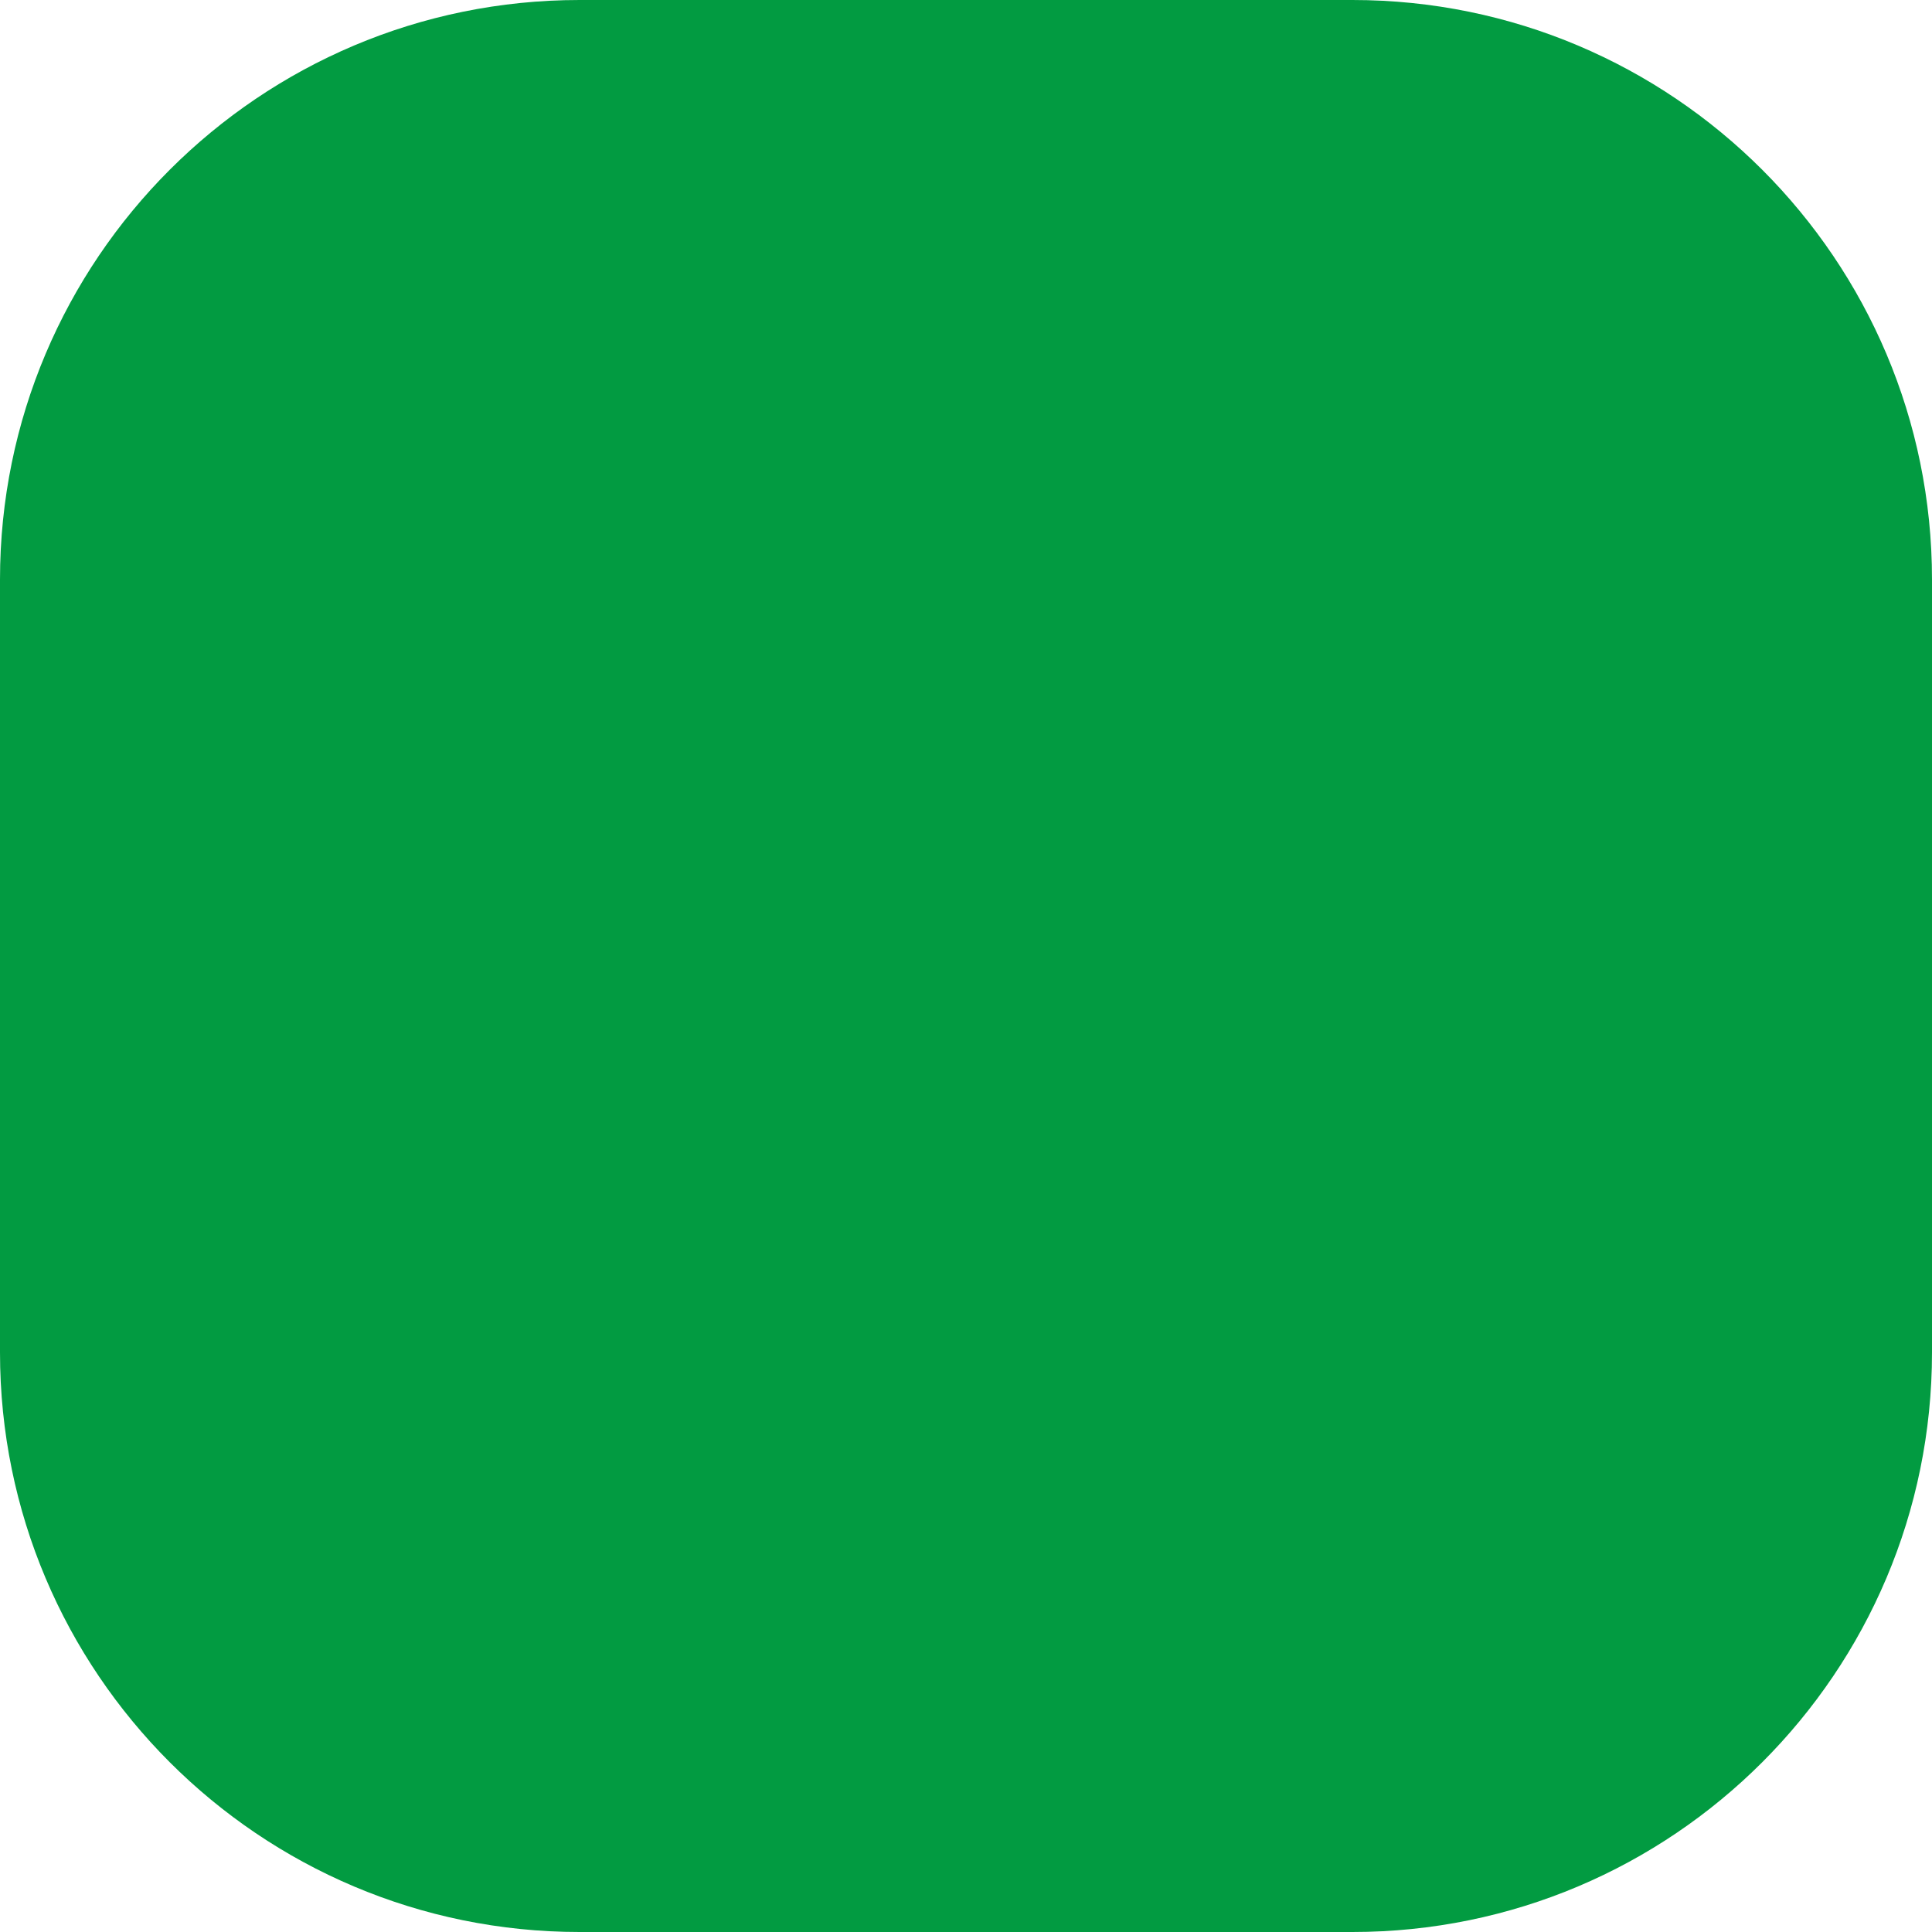
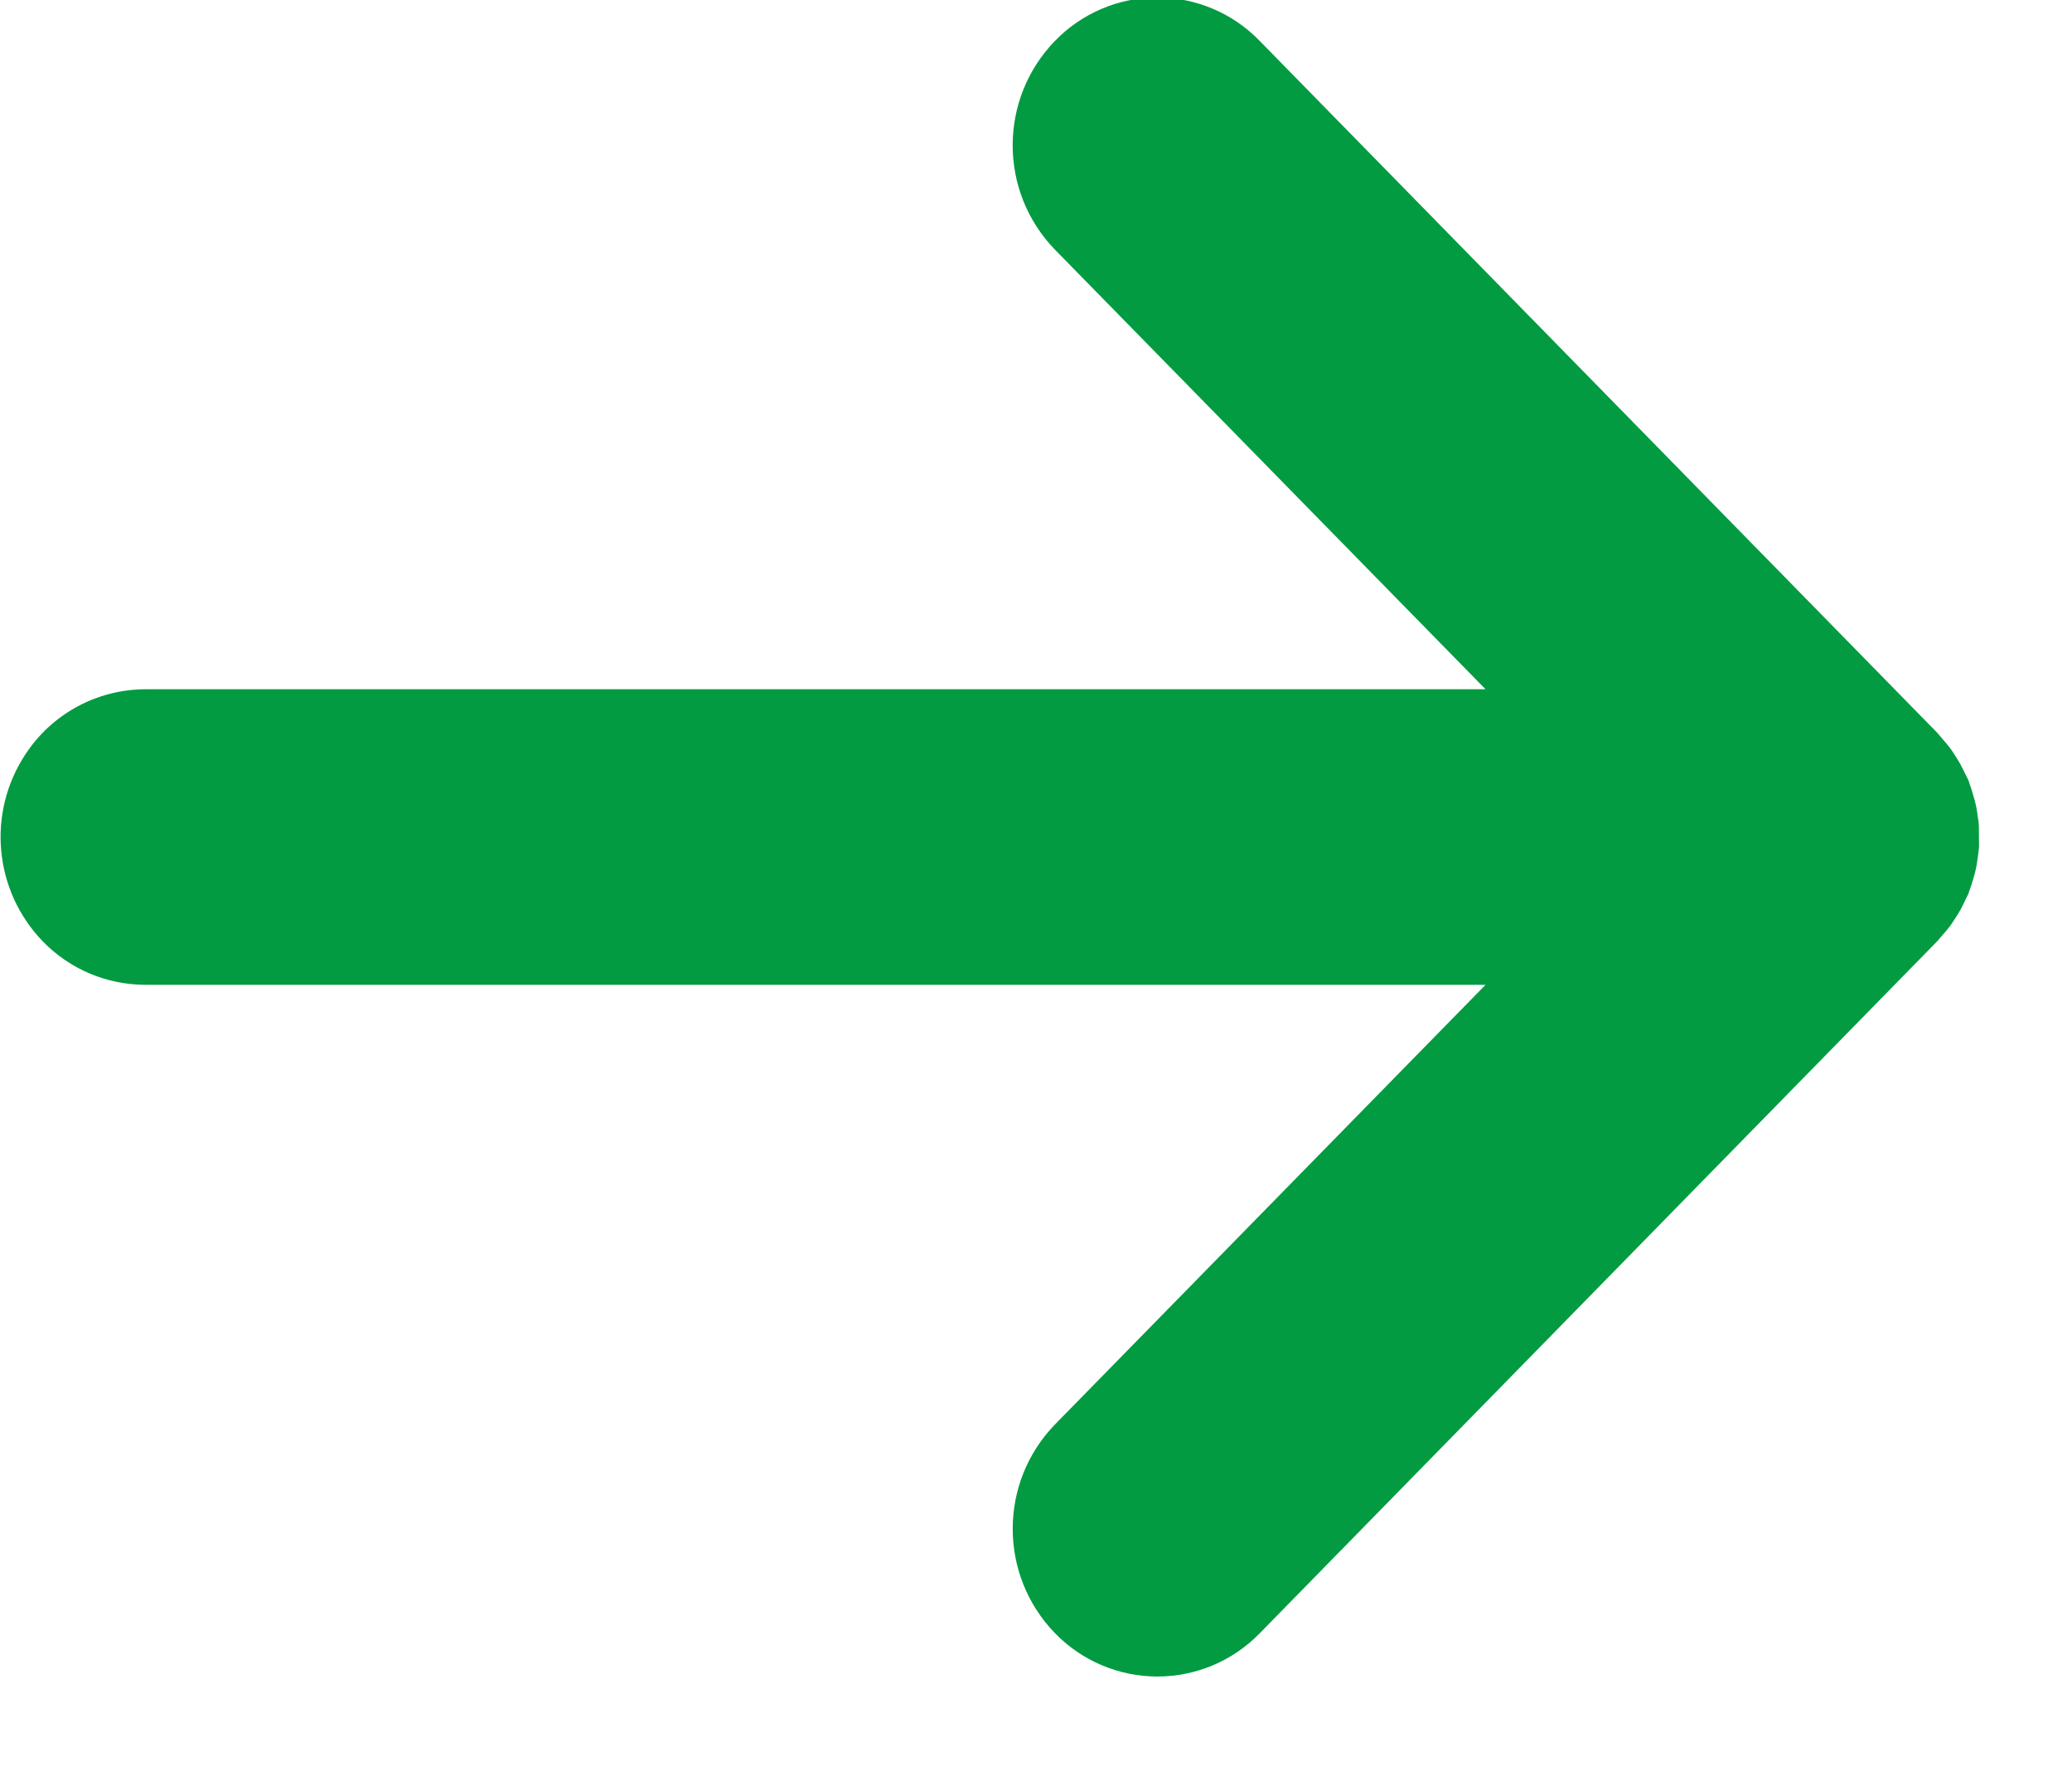
- <svg xmlns="http://www.w3.org/2000/svg" width="10" height="10">
-   <rect width="10" height="10" rx="3" ry="3" fill="#029b41" />
+ <svg xmlns="http://www.w3.org/2000/svg" width="28" height="24" viewBox="0 0 28 24">
+   <defs>
+     <style>
+       .cls-1 {
+         fill: #029b41;
+         fill-rule: evenodd;
+       }
+     </style>
+   </defs>
+   <path class="cls-1" d="M778.54,874.921c0.027-.041.054-0.083,0.078-0.126s0.048-.094.07-0.142c0.012-.026.027-0.051,0.038-0.077s0.008-.03.014-0.044c0.02-.051.035-0.1,0.051-0.156s0.024-.085.034-0.128,0.018-.1.026-0.155,0.012-.088.016-0.132,0-.107,0-0.161,0-.085,0-0.127-0.011-.11-0.019-0.165-0.012-.082-0.021-0.123-0.027-.107-0.043-0.16-0.024-.082-0.04-0.122c-0.006-.018-0.01-0.037-0.017-0.055s-0.032-.063-0.047-0.094-0.038-.08-0.06-0.12-0.055-.093-0.084-0.138-0.047-.072-0.073-0.105-0.073-.088-0.11-0.13c-0.018-.02-0.033-0.041-0.051-0.06l-9.155-9.349a1.924,1.924,0,0,0-2.765,0,2.027,2.027,0,0,0,0,2.823l5.818,5.94H754.09a1.942,1.942,0,0,0-1.622.88,2.029,2.029,0,0,0,.238,2.53,1.931,1.931,0,0,0,1.384.584H772.2l-5.817,5.94a2.027,2.027,0,0,0,0,2.824,1.928,1.928,0,0,0,2.765,0l9.155-9.352c0.02-.019.034-0.042,0.053-0.062,0.037-.041.072-0.082,0.106-0.125S778.514,874.96,778.54,874.921Z" transform="translate(-752.125 -862.5)" />
</svg>
